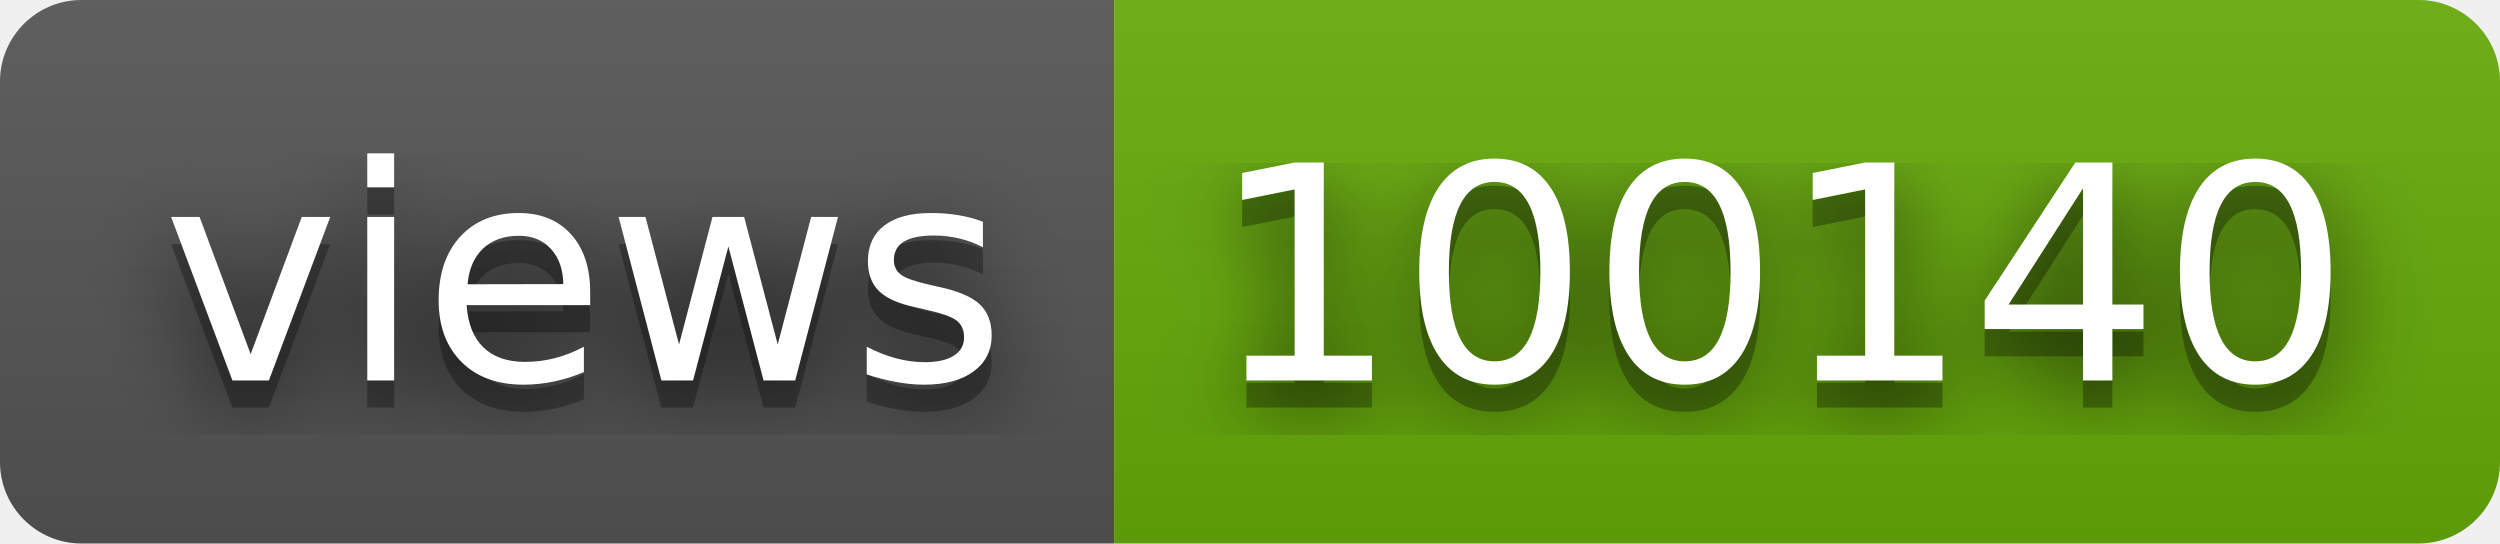
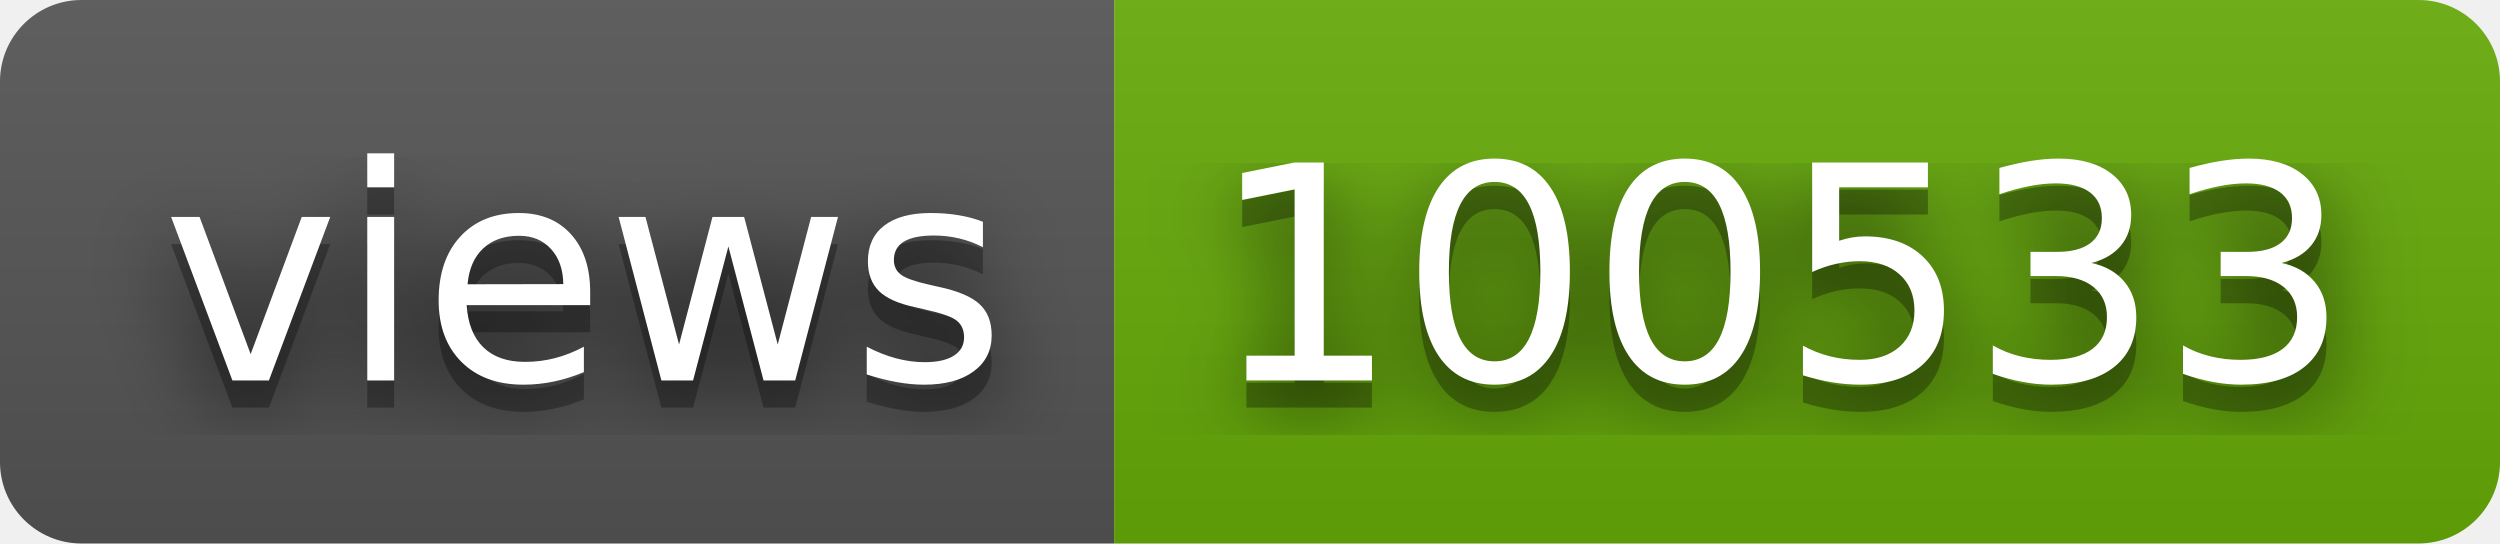
- <svg xmlns="http://www.w3.org/2000/svg" width="92" height="20" role="img" aria-label="views: 100140">
+ <svg xmlns="http://www.w3.org/2000/svg" width="92" height="20" role="img" aria-label="views: 100533">
  <filter id="blur">
    <feGaussianBlur stdDeviation="16" />
  </filter>
  <linearGradient id="s" x2="0" y2="100%">
    <stop offset="0" stop-color="#bbb" stop-opacity=".1" />
    <stop offset="1" stop-opacity=".1" />
  </linearGradient>
  <clipPath id="r">
    <rect width="92" height="20" rx="3" />
  </clipPath>
  <g clip-path="url(#r)">
    <rect width="41" height="20" fill="#555" />
    <rect x="41" width="51" height="20" fill="#67ac09" />
    <rect width="92" height="20" fill="url(#s)" />
  </g>
  <g fill="#fff" text-anchor="middle" font-family="Verdana,Geneva,DejaVu Sans,sans-serif" text-rendering="geometricPrecision" font-size="110">
    <g transform="scale(.1)">
      <g aria-hidden="true" fill="#010101">
        <text x="215" y="150" fill-opacity=".8" filter="url(#blur)" textLength="310">views</text>
        <text x="215" y="150" fill-opacity=".3" textLength="310">views</text>
      </g>
      <text x="215" y="140" textLength="310">views</text>
    </g>
    <g transform="scale(.1)">
      <g aria-hidden="true" fill="#010101">
-         <text x="655" y="150" fill-opacity=".8" filter="url(#blur)" textLength="410">100140</text>
-         <text x="655" y="150" fill-opacity=".3" textLength="410">100140</text>
+         <text x="655" y="150" fill-opacity=".8" filter="url(#blur)" textLength="410">100533</text>
+         <text x="655" y="150" fill-opacity=".3" textLength="410">100533</text>
      </g>
-       <text x="655" y="140" textLength="410">100140</text>
+       <text x="655" y="140" textLength="410">100533</text>
    </g>
  </g>
</svg>
